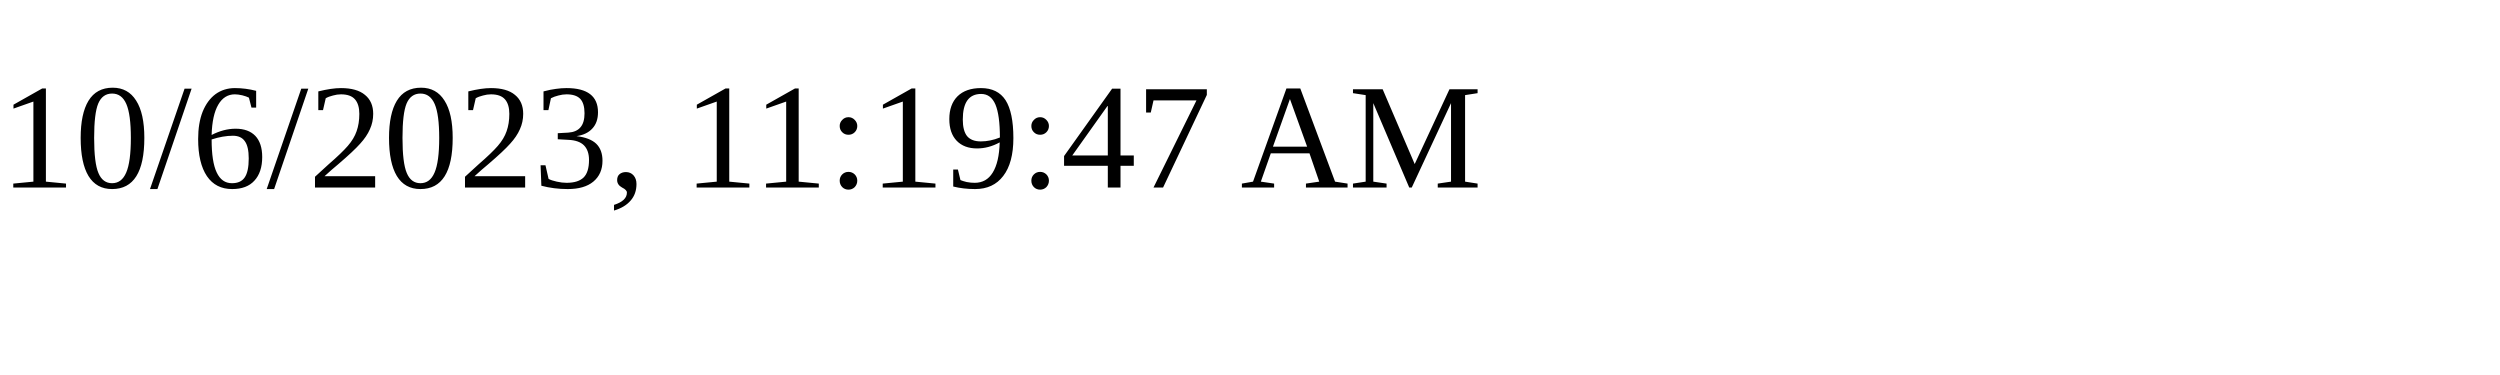
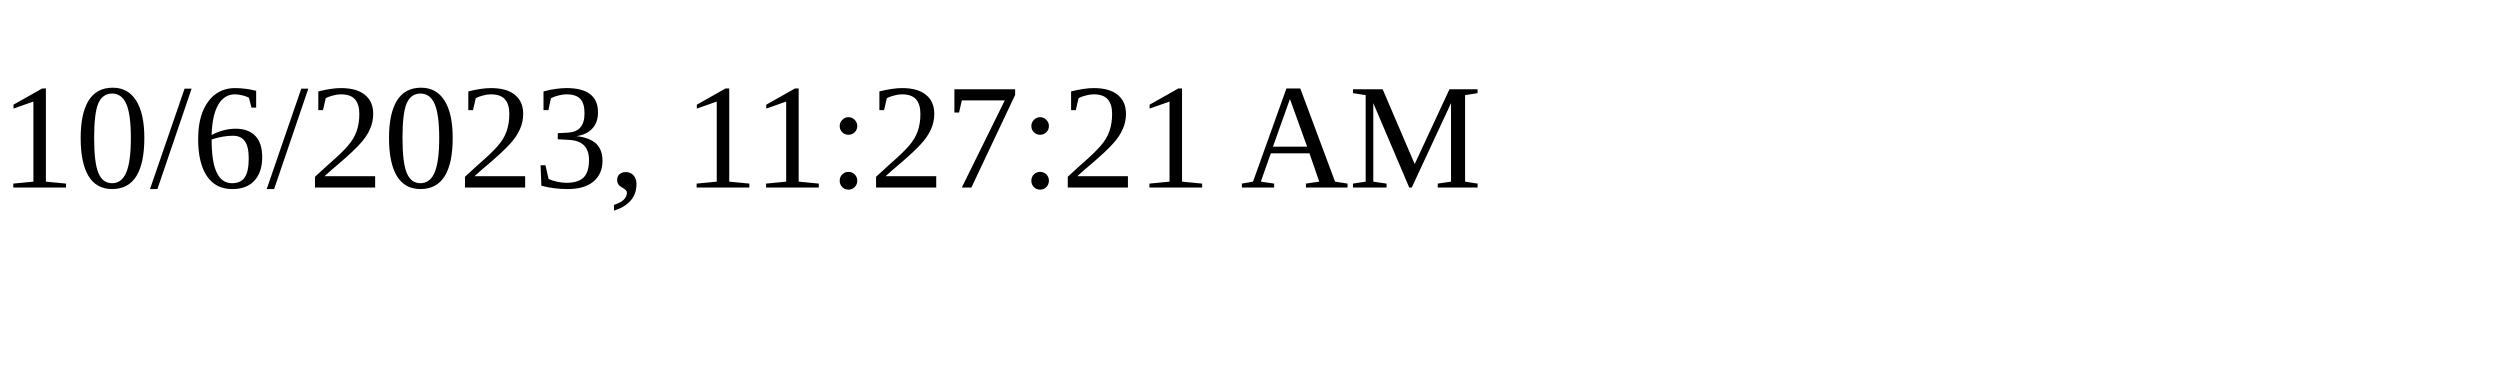
<svg xmlns="http://www.w3.org/2000/svg" height="30" width="200">
-   <text x="0" y="15">10/6/2023, 11:19:47 AM</text>
+   <text x="0" y="15">10/6/2023, 11:27:21 AM</text>
</svg>
